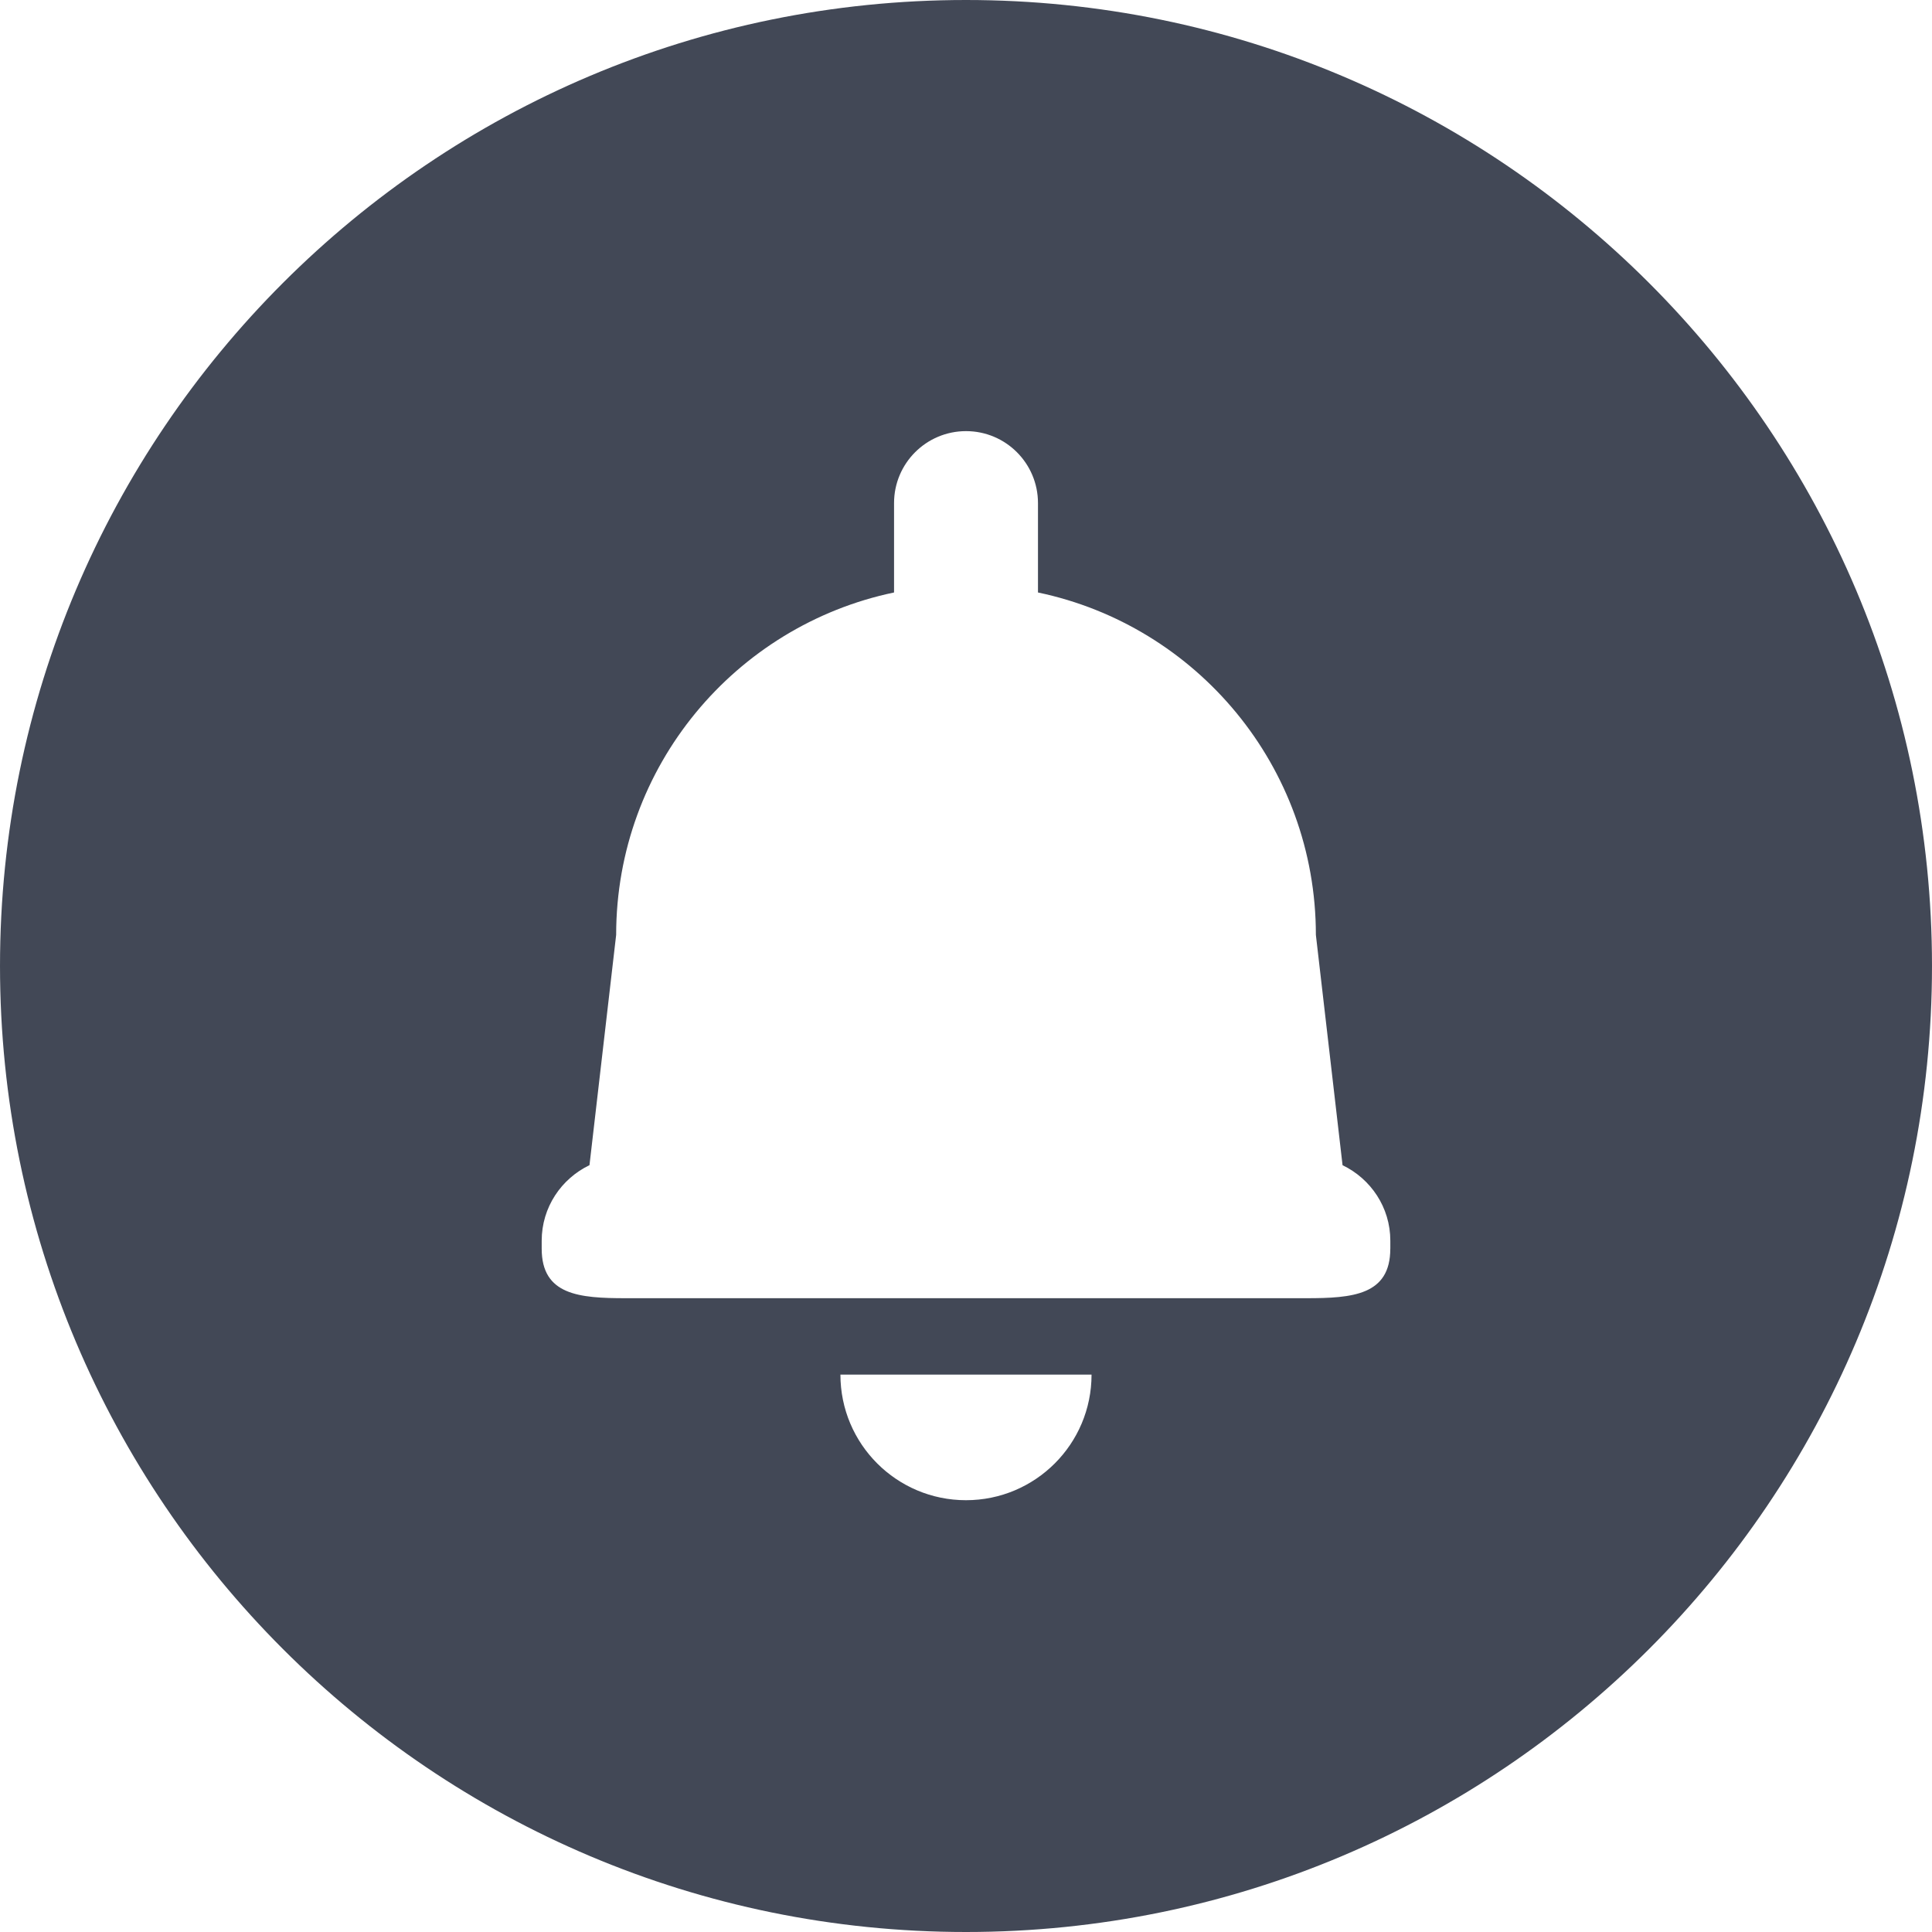
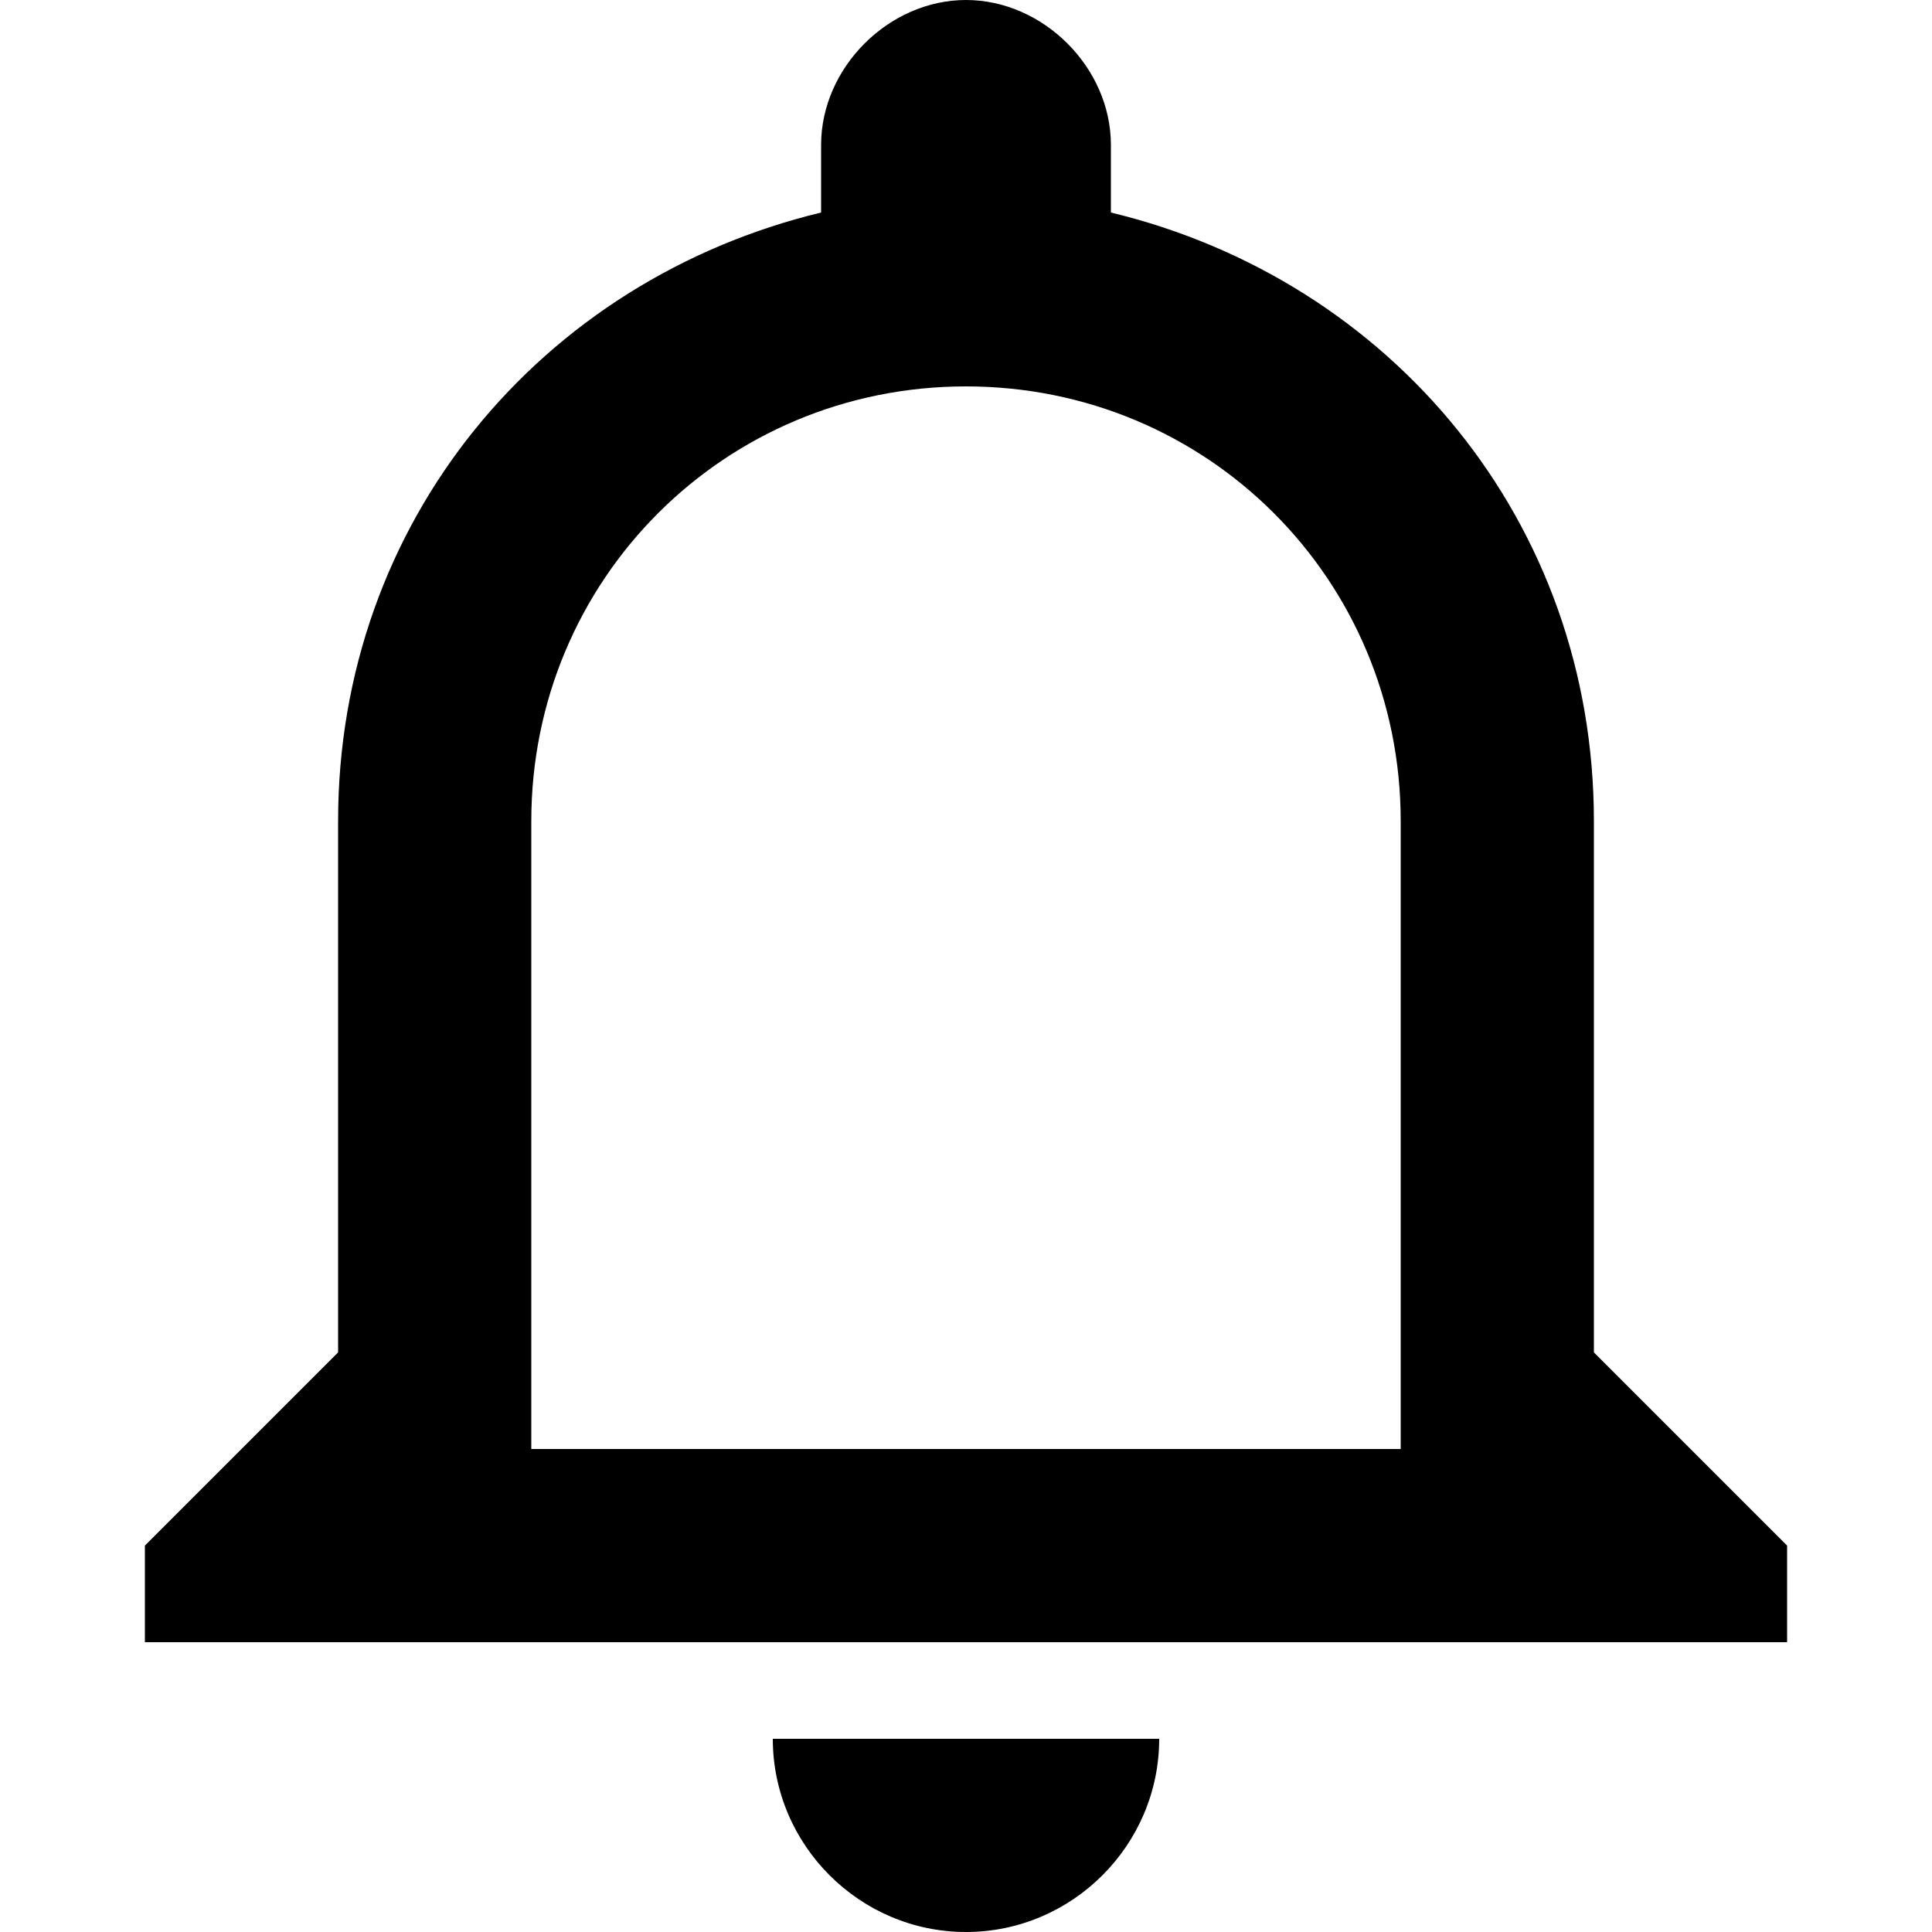
- <svg xmlns="http://www.w3.org/2000/svg" version="1.1" id="Layer_1" x="0px" y="0px" viewBox="0 0 300 300" style="enable-background:new 0 0 300 300;" xml:space="preserve" width="512px" height="512px">
+ <svg xmlns="http://www.w3.org/2000/svg" version="1.1" id="Capa_1" x="0px" y="0px" width="510px" height="510px" viewBox="0 0 510 510" style="enable-background:new 0 0 510 510;" xml:space="preserve">
  <g>
-     <g>
-       <g>
-         <path d="M149.996,0C67.157,0,0.001,67.161,0.001,149.997S67.157,300,149.996,300s150.003-67.163,150.003-150.003    S232.835,0,149.996,0z M149.999,232.951c-10.766,0-19.499-8.725-19.499-19.499h38.995    C169.497,224.226,160.765,232.951,149.999,232.951z M215.889,193.9h-0.005v-0.001c0,7.21-5.843,7.685-13.048,7.685H97.16    c-7.208,0-13.046-0.475-13.046-7.685v-1.242c0-5.185,3.045-9.625,7.42-11.731l4.142-35.753c0-26.174,18.51-48.02,43.152-53.174    v-13.88c0-6.17,5.003-11.173,11.176-11.173c6.17,0,11.173,5.003,11.173,11.173V92c24.642,5.153,43.152,26.997,43.152,53.174    l4.142,35.758c4.375,2.109,7.418,6.541,7.418,11.726V193.9z" data-original="#000000" class="active-path" data-old_color="#000000" fill="#424856" />
-       </g>
+     <g id="notifications-none">
+       <path d="M255,510c28.05,0,51-22.95,51-51H204C204,487.05,226.95,510,255,510z M420.75,357V216.75    c0-79.05-53.55-142.8-127.5-160.65V38.25C293.25,17.85,275.4,0,255,0c-20.4,0-38.25,17.85-38.25,38.25V56.1    c-73.95,17.85-127.5,81.6-127.5,160.65V357l-51,51v25.5h433.5V408L420.75,357z M369.75,382.5h-229.5V216.75    C140.25,153,191.25,102,255,102s114.75,51,114.75,114.75V382.5z" />
    </g>
  </g>
+   <g>
+ </g>
+   <g>
+ </g>
+   <g>
+ </g>
+   <g>
+ </g>
+   <g>
+ </g>
+   <g>
+ </g>
+   <g>
+ </g>
+   <g>
+ </g>
+   <g>
+ </g>
+   <g>
+ </g>
+   <g>
+ </g>
+   <g>
+ </g>
+   <g>
+ </g>
+   <g>
+ </g>
+   <g>
+ </g>
</svg>
